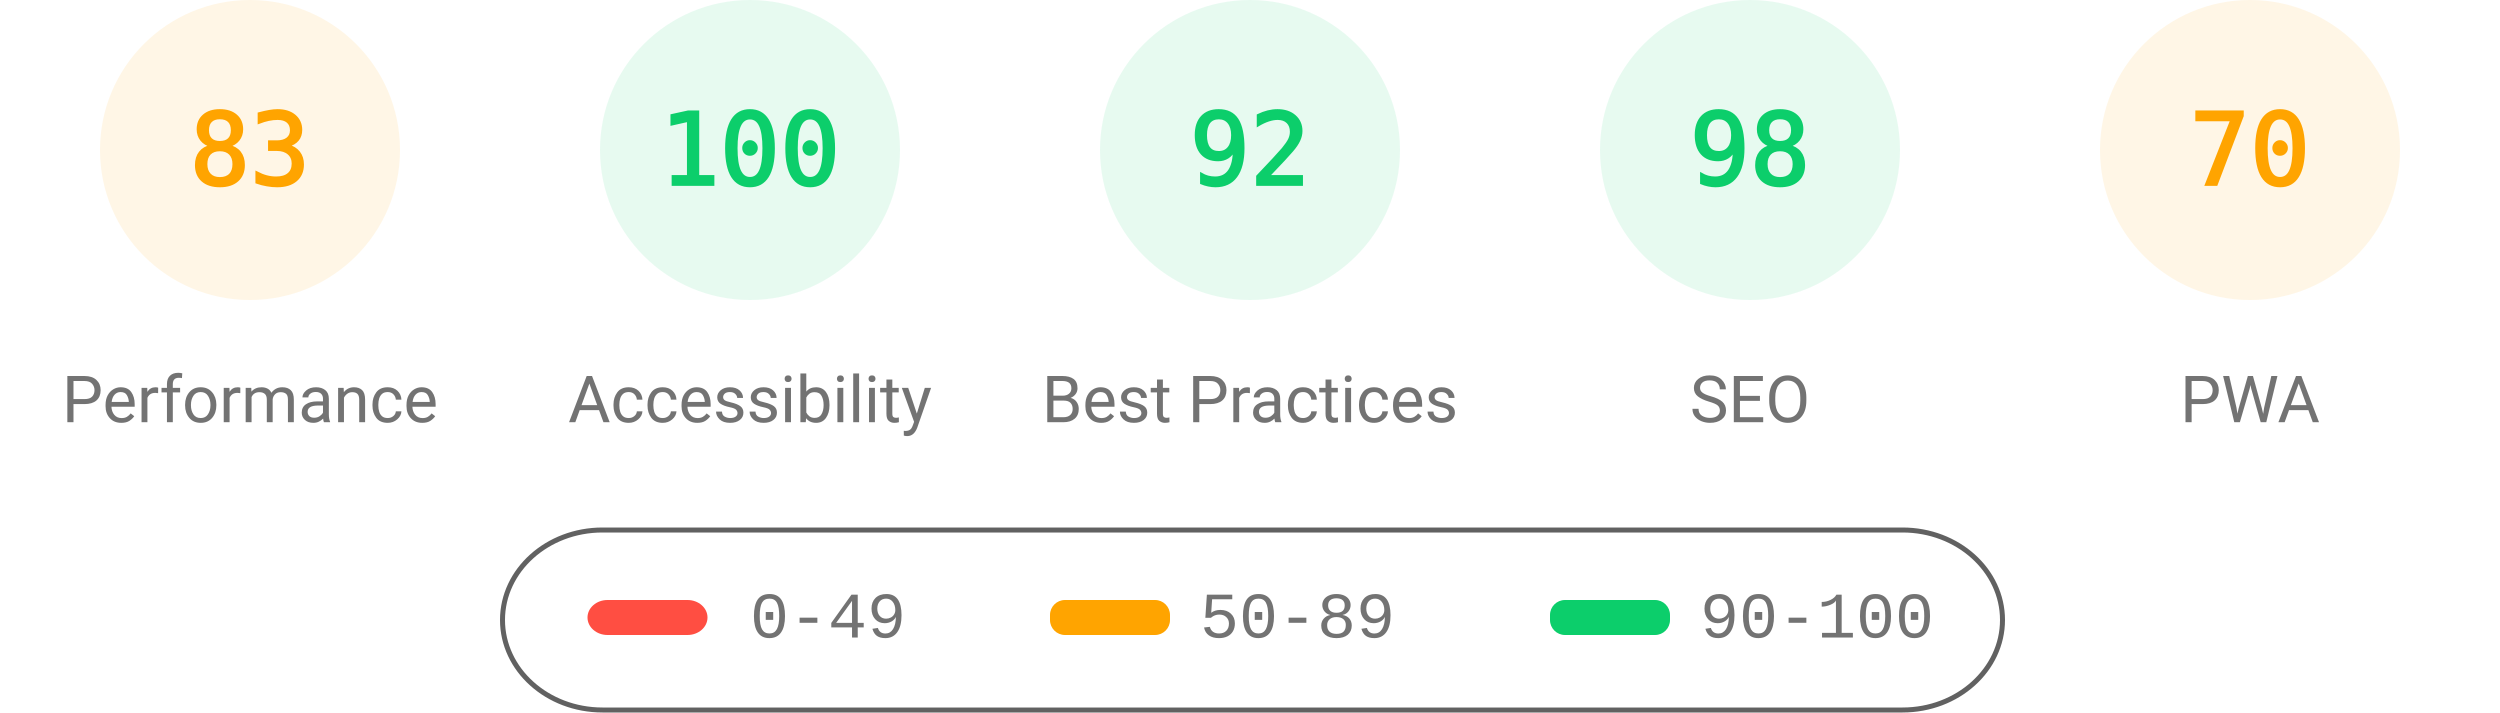
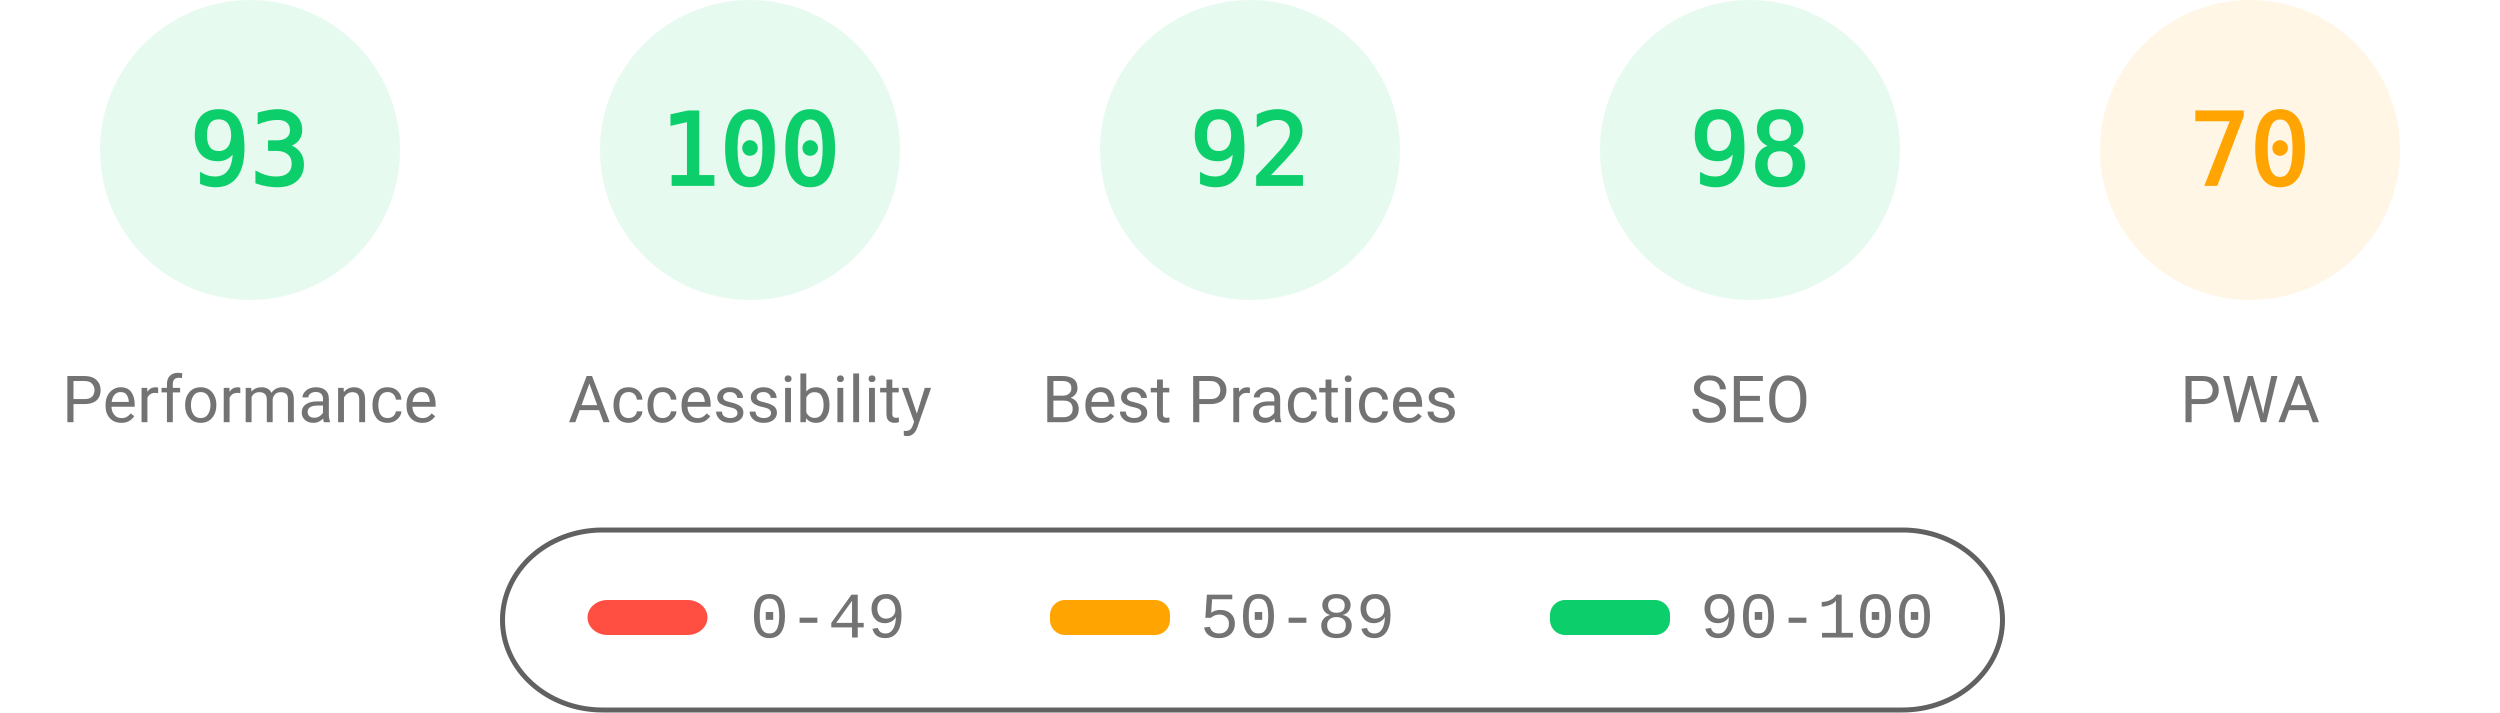
<svg xmlns="http://www.w3.org/2000/svg" fill="none" width="1000" height="285">
  <style>.gauge-base{opacity:.1}.gauge-arc{fill:none;animation-delay:250ms;stroke-linecap:round;transform:rotate(-90deg);transform-origin:100px 60px;animation:load-gauge 1s ease forwards}.guage-text{font-size:40px;font-family:monospace;text-align:center}.guage-red{color:#ff4e42;fill:#ff4e42;stroke:#ff4e42}.guage-orange{color:#ffa400;fill:#ffa400;stroke:#ffa400}.guage-green{color:#0cce6b;fill:#0cce6b;stroke:#0cce6b}.guage-undefined{color:#5c5c5c;fill:#5c5c5c;stroke:#5c5c5c}.guage-title{color:#737373;fill:#737373;stroke:none;font-size:26px;line-height:26px;font-family:Roboto,Halvetica,Arial,sans-serif}@keyframes load-gauge{from{stroke-dasharray:0 352.858}}</style>
-   <svg class="guage-div guage-perf guage-orange" viewBox="0 0 200 200" width="200" height="200">
+   <svg class="guage-div guage-perf guage-green" viewBox="0 0 200 200" width="200" height="200">
    <circle class="gauge-base" r="56" cx="100" cy="60" stroke-width="8" />
-     <circle class="gauge-arc guage-arc-1" r="56" cx="100" cy="60" stroke-width="8" style="stroke-dasharray:292.042,351.858" />
-     <text class="guage-text" x="100" y="60" alignment-baseline="central" dominant-baseline="central" text-anchor="middle">83</text>
+     <circle class="gauge-arc guage-arc-1" r="56" cx="100" cy="60" stroke-width="8" style="stroke-dasharray:327.228,351.858" />
+     <text class="guage-text" x="100" y="60" alignment-baseline="central" dominant-baseline="central" text-anchor="middle">93</text>
    <text class="guage-title" x="100" y="160" alignment-baseline="central" dominant-baseline="central" text-anchor="middle">Performance</text>
  </svg>
  <svg class="guage-div guage-acc guage-green" viewBox="0 0 200 200" width="200" height="200" x="200">
    <circle class="gauge-base" r="56" cx="100" cy="60" stroke-width="8" />
    <circle class="gauge-arc guage-arc-2" r="56" cx="100" cy="60" stroke-width="8" style="stroke-dasharray:351.858,351.858" />
    <text class="guage-text" x="100" y="60" alignment-baseline="central" dominant-baseline="central" text-anchor="middle">100</text>
    <text class="guage-title" x="100" y="160" alignment-baseline="central" dominant-baseline="central" text-anchor="middle">Accessibility</text>
  </svg>
  <svg class="guage-div guage-best guage-green" viewBox="0 0 200 200" width="200" height="200" x="400">
    <circle class="gauge-base" r="56" cx="100" cy="60" stroke-width="8" />
    <circle class="gauge-arc guage-arc-3" r="56" cx="100" cy="60" stroke-width="8" style="stroke-dasharray:323.709,351.858" />
    <text class="guage-text" x="100" y="60" alignment-baseline="central" dominant-baseline="central" text-anchor="middle">92</text>
    <text class="guage-title" x="100" y="160" alignment-baseline="central" dominant-baseline="central" text-anchor="middle">Best Practices</text>
  </svg>
  <svg class="guage-div guage-seo guage-green" viewBox="0 0 200 200" width="200" height="200" x="600">
    <circle class="gauge-base" r="56" cx="100" cy="60" stroke-width="8" />
    <circle class="gauge-arc guage-arc-4" r="56" cx="100" cy="60" stroke-width="8" style="stroke-dasharray:344.821,351.858" />
    <text class="guage-text" x="100" y="60" alignment-baseline="central" dominant-baseline="central" text-anchor="middle">98</text>
    <text class="guage-title" x="100" y="160" alignment-baseline="central" dominant-baseline="central" text-anchor="middle">SEO</text>
  </svg>
  <svg class="guage-div guage-pwa guage-orange" viewBox="0 0 200 200" width="200" height="200" x="800">
    <circle class="gauge-base" r="56" cx="100" cy="60" stroke-width="8" />
    <circle class="gauge-arc guage-arc-4" r="56" cx="100" cy="60" stroke-width="8" style="stroke-dasharray:246.301,351.858" />
    <text class="guage-text" x="100" y="60" alignment-baseline="central" dominant-baseline="central" text-anchor="middle">70</text>
    <text class="guage-title" x="100" y="160" alignment-baseline="central" dominant-baseline="central" text-anchor="middle">PWA</text>
  </svg>
  <svg width="604" height="76" x="200" y="210">
    <path fill="none" id="canvas_background" d="M-1-1h604v80H-1z" />
    <rect fill-opacity="0" stroke="#616161" stroke-width="2" rx="40" id="svg_2" height="72" width="600" y="2" x="1" fill="#000" />
    <rect stroke="#000" rx="8" id="svg_3" height="14" width="48" y="30" x="35" stroke-opacity="null" stroke-width="0" fill="#ff4e42" />
    <rect stroke="#000" rx="6" id="svg_4" height="14" width="48" y="30" x="220" stroke-opacity="null" stroke-width="0" fill="#ffa400" />
    <rect stroke="#000" rx="6" id="svg_5" height="14" width="48" y="30" x="420" stroke-opacity="null" stroke-width="0" fill="#0cce6b" />
    <text xml:space="preserve" text-anchor="start" font-family="'Courier New', Courier, monospace" font-size="26" id="svg_6" y="45" x="100" stroke-opacity="null" stroke-width="0" stroke="#000" fill="#737373">0-49</text>
    <text xml:space="preserve" text-anchor="start" font-family="'Courier New', Courier, monospace" font-size="26" id="svg_7" y="45" x="280" stroke-opacity="null" stroke-width="0" stroke="#000" fill="#737373">50-89</text>
    <text xml:space="preserve" text-anchor="start" font-family="'Courier New', Courier, monospace" font-size="26" id="svg_8" y="45" x="480" stroke-opacity="null" stroke-width="0" stroke="#000" fill="#737373">90-100</text>
  </svg>
</svg>
